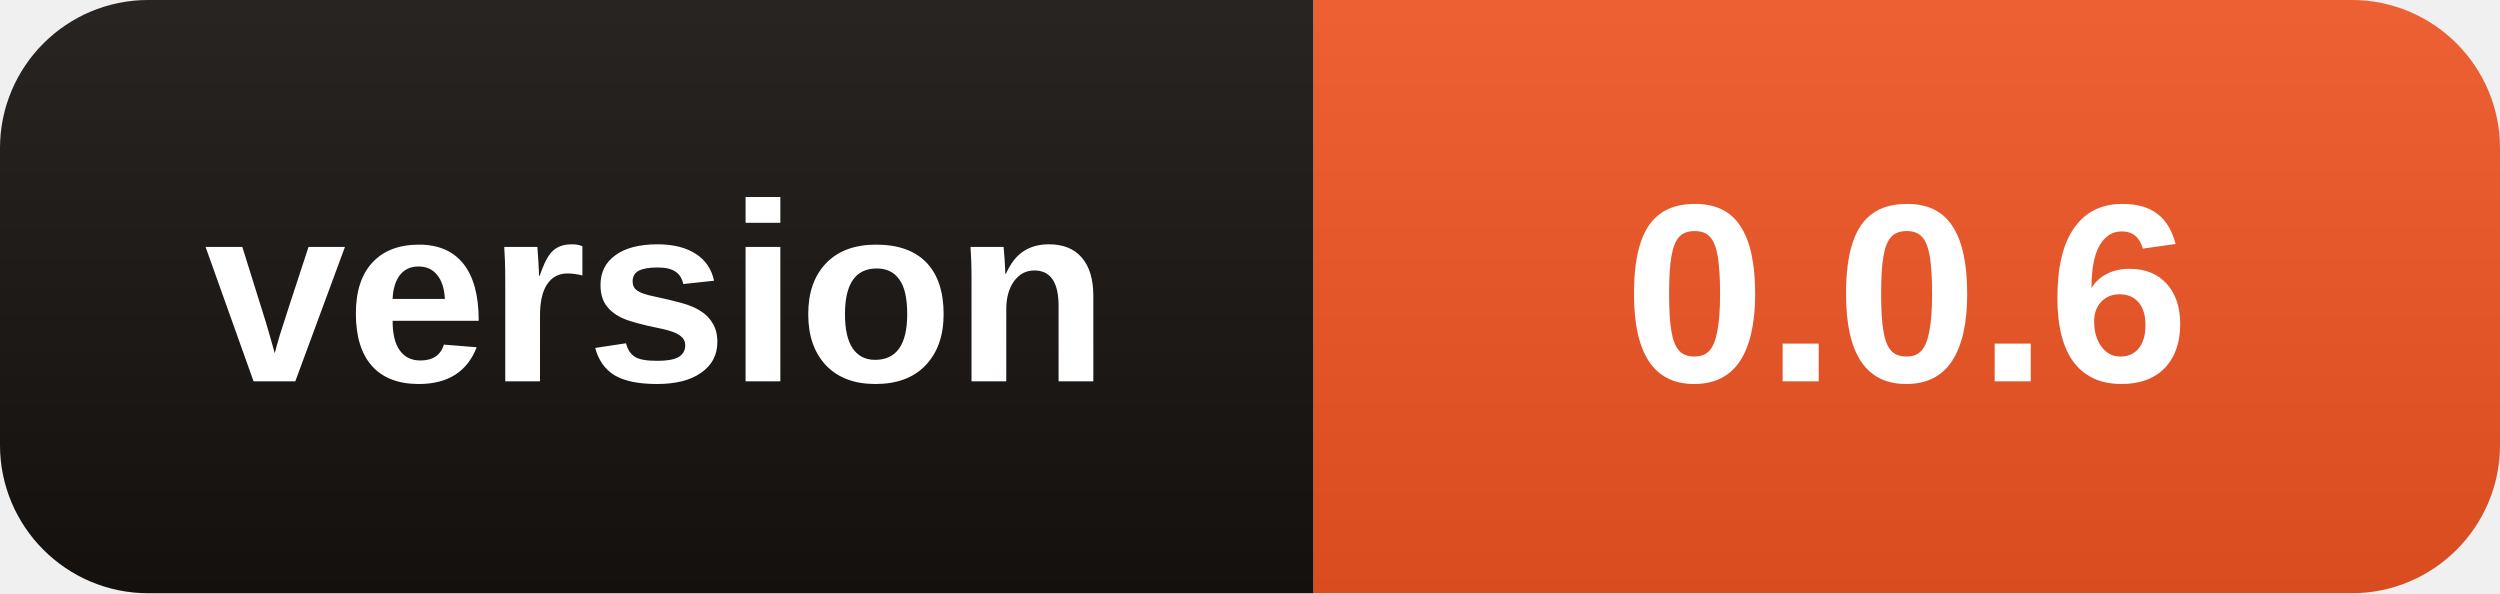
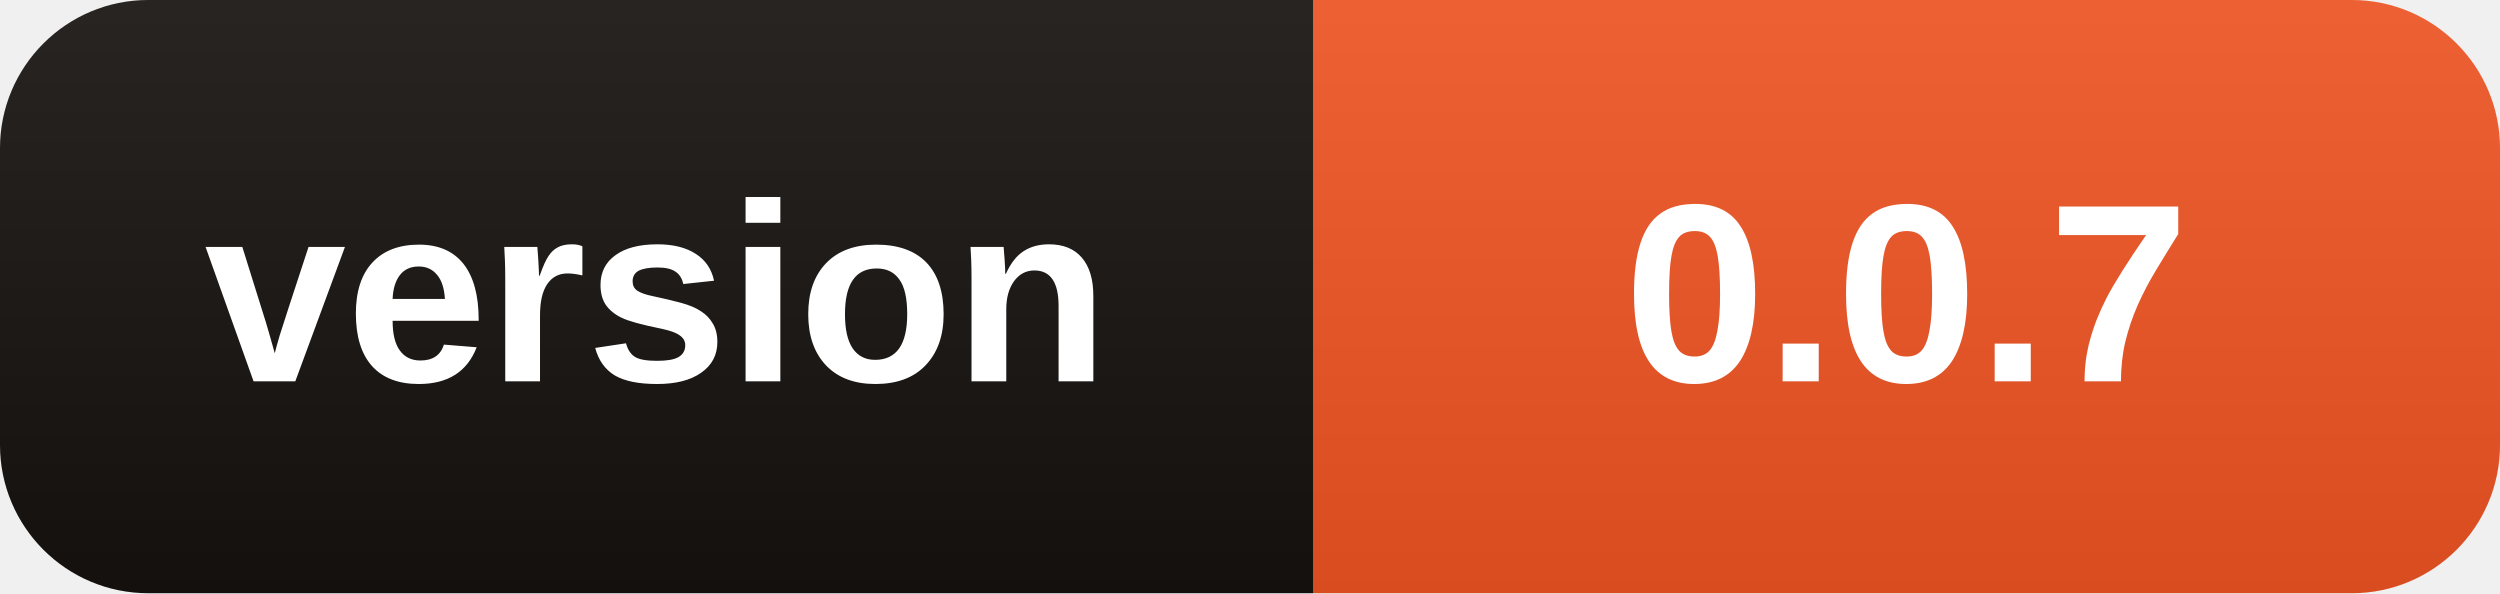
- <svg xmlns="http://www.w3.org/2000/svg" width="118" height="28" role="img" aria-label="version: 0.0.6">
+ <svg xmlns="http://www.w3.org/2000/svg" width="118" height="28" role="img" aria-label="version: 0.0.7">
  <linearGradient id="s" x2="0" y2="100%">
    <stop offset="0" stop-color="#fff" stop-opacity=".08" />
    <stop offset="1" stop-opacity=".08" />
  </linearGradient>
  <clipPath id="r">
    <rect width="118" height="28" rx="7" />
  </clipPath>
  <g clip-path="url(#r)">
    <rect width="62" height="28" fill="#15110F" />
    <rect x="62" width="56" height="28" fill="#EB5323" />
    <rect width="118" height="28" fill="url(#s)" />
  </g>
  <g fill="#fff" text-anchor="middle" font-family="Segoe UI,Arial,sans-serif" font-size="12" font-weight="600">
    <text x="31.0" y="18">version</text>
-     <text x="90.0" y="18">0.0.6</text>
+     <text x="90.0" y="18">0.0.7</text>
  </g>
</svg>
